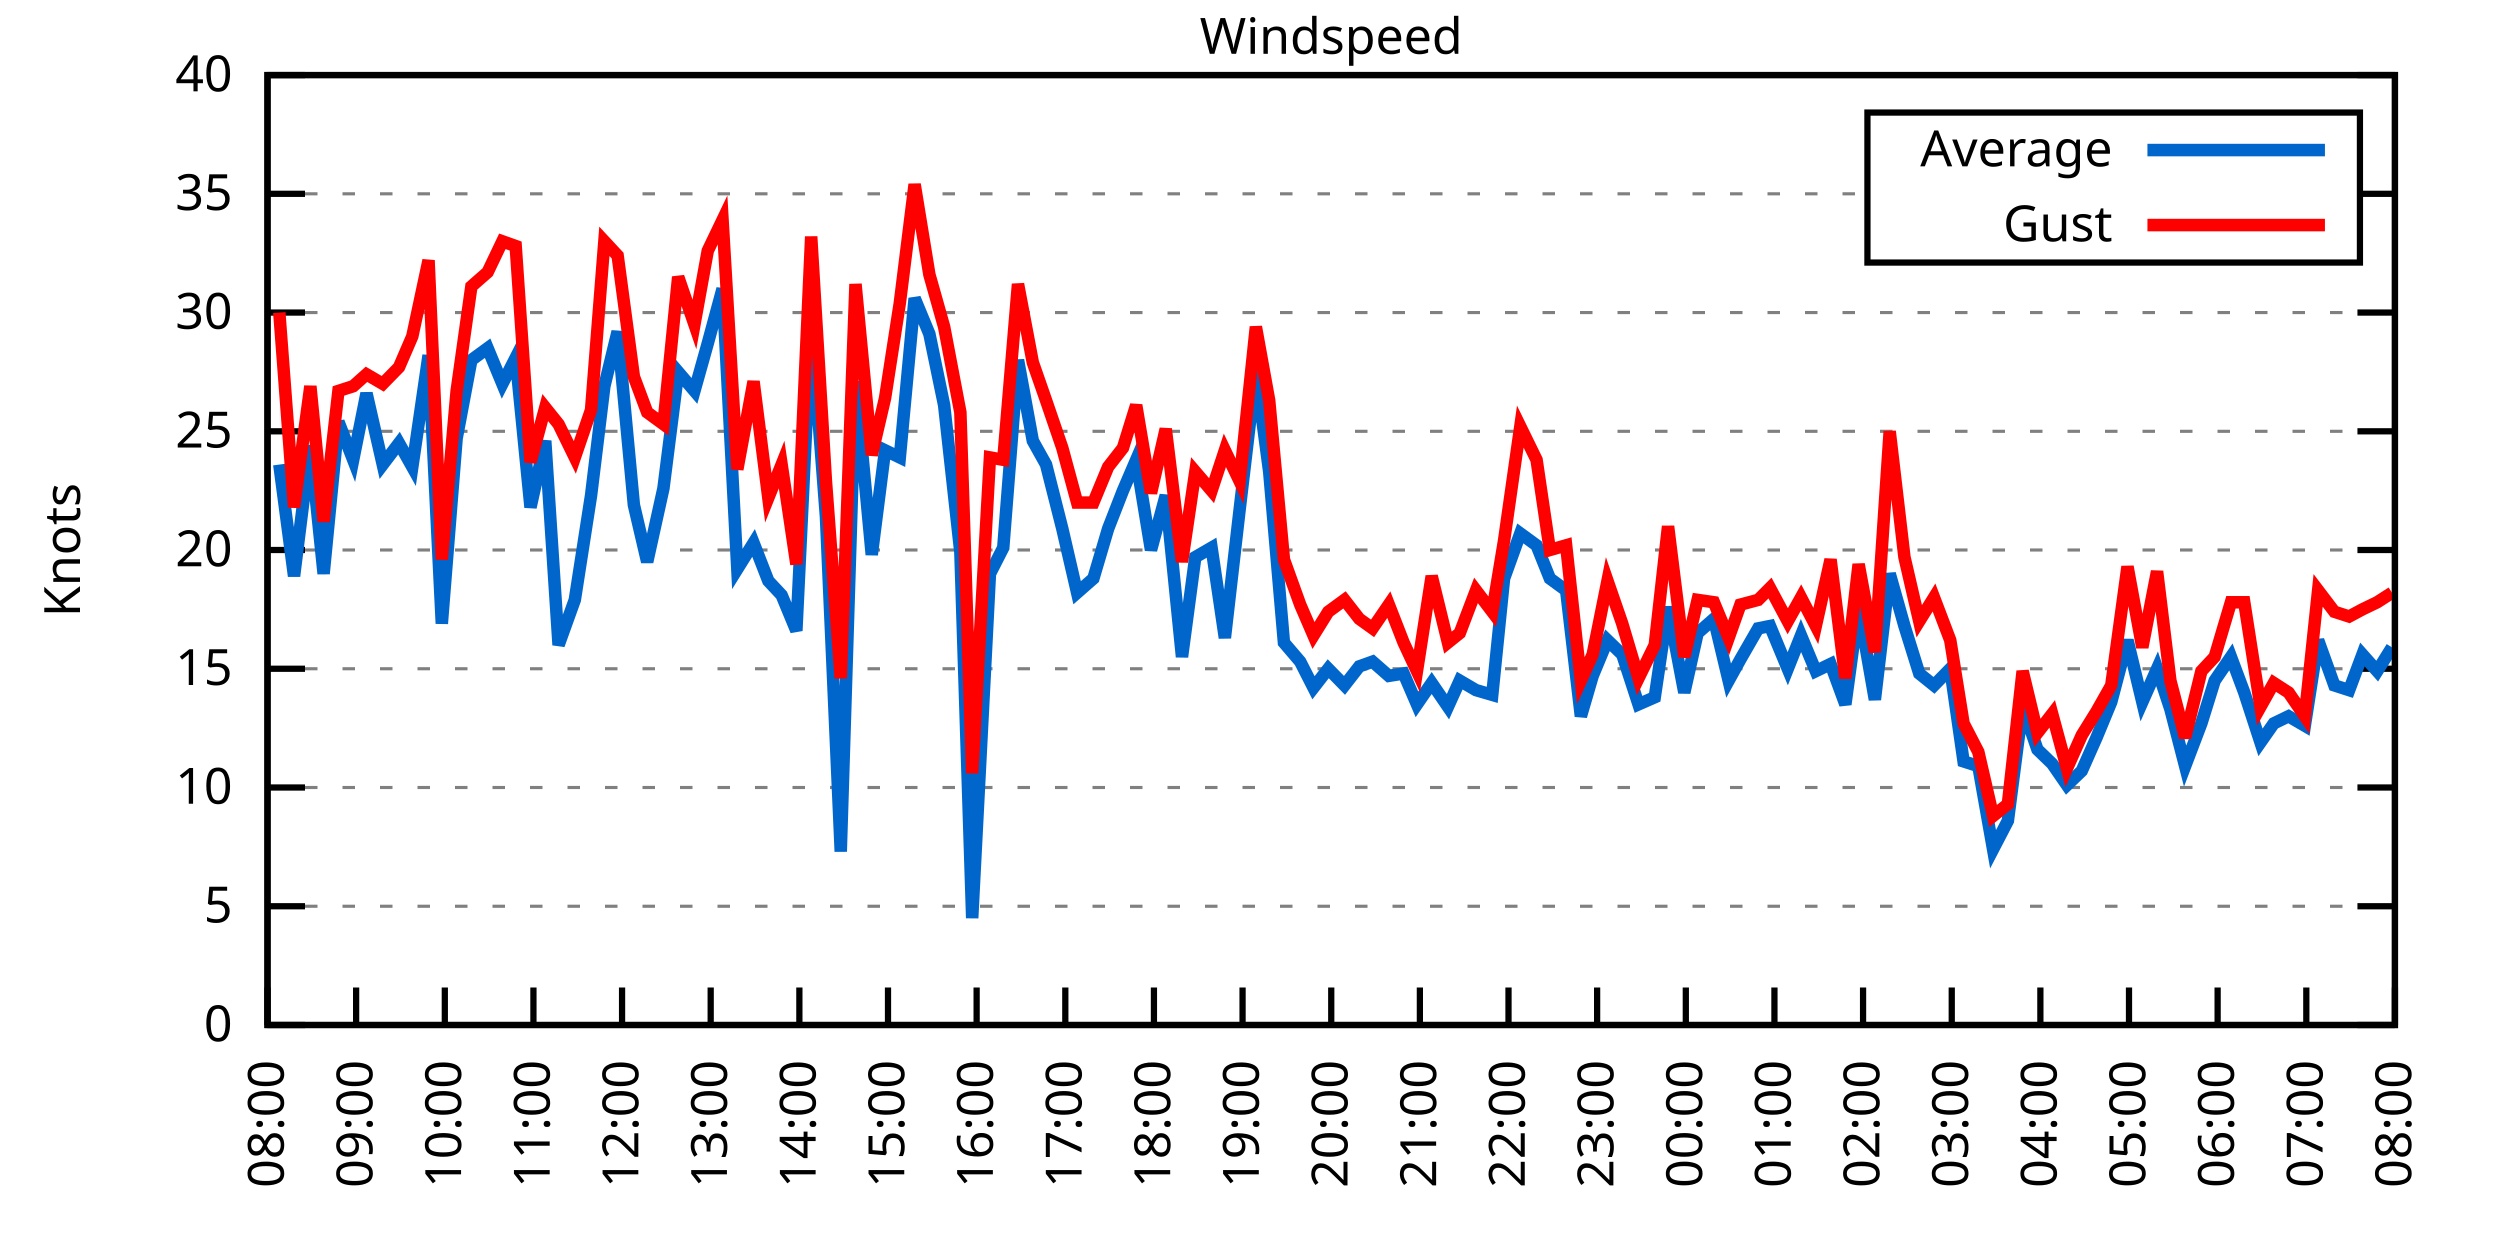
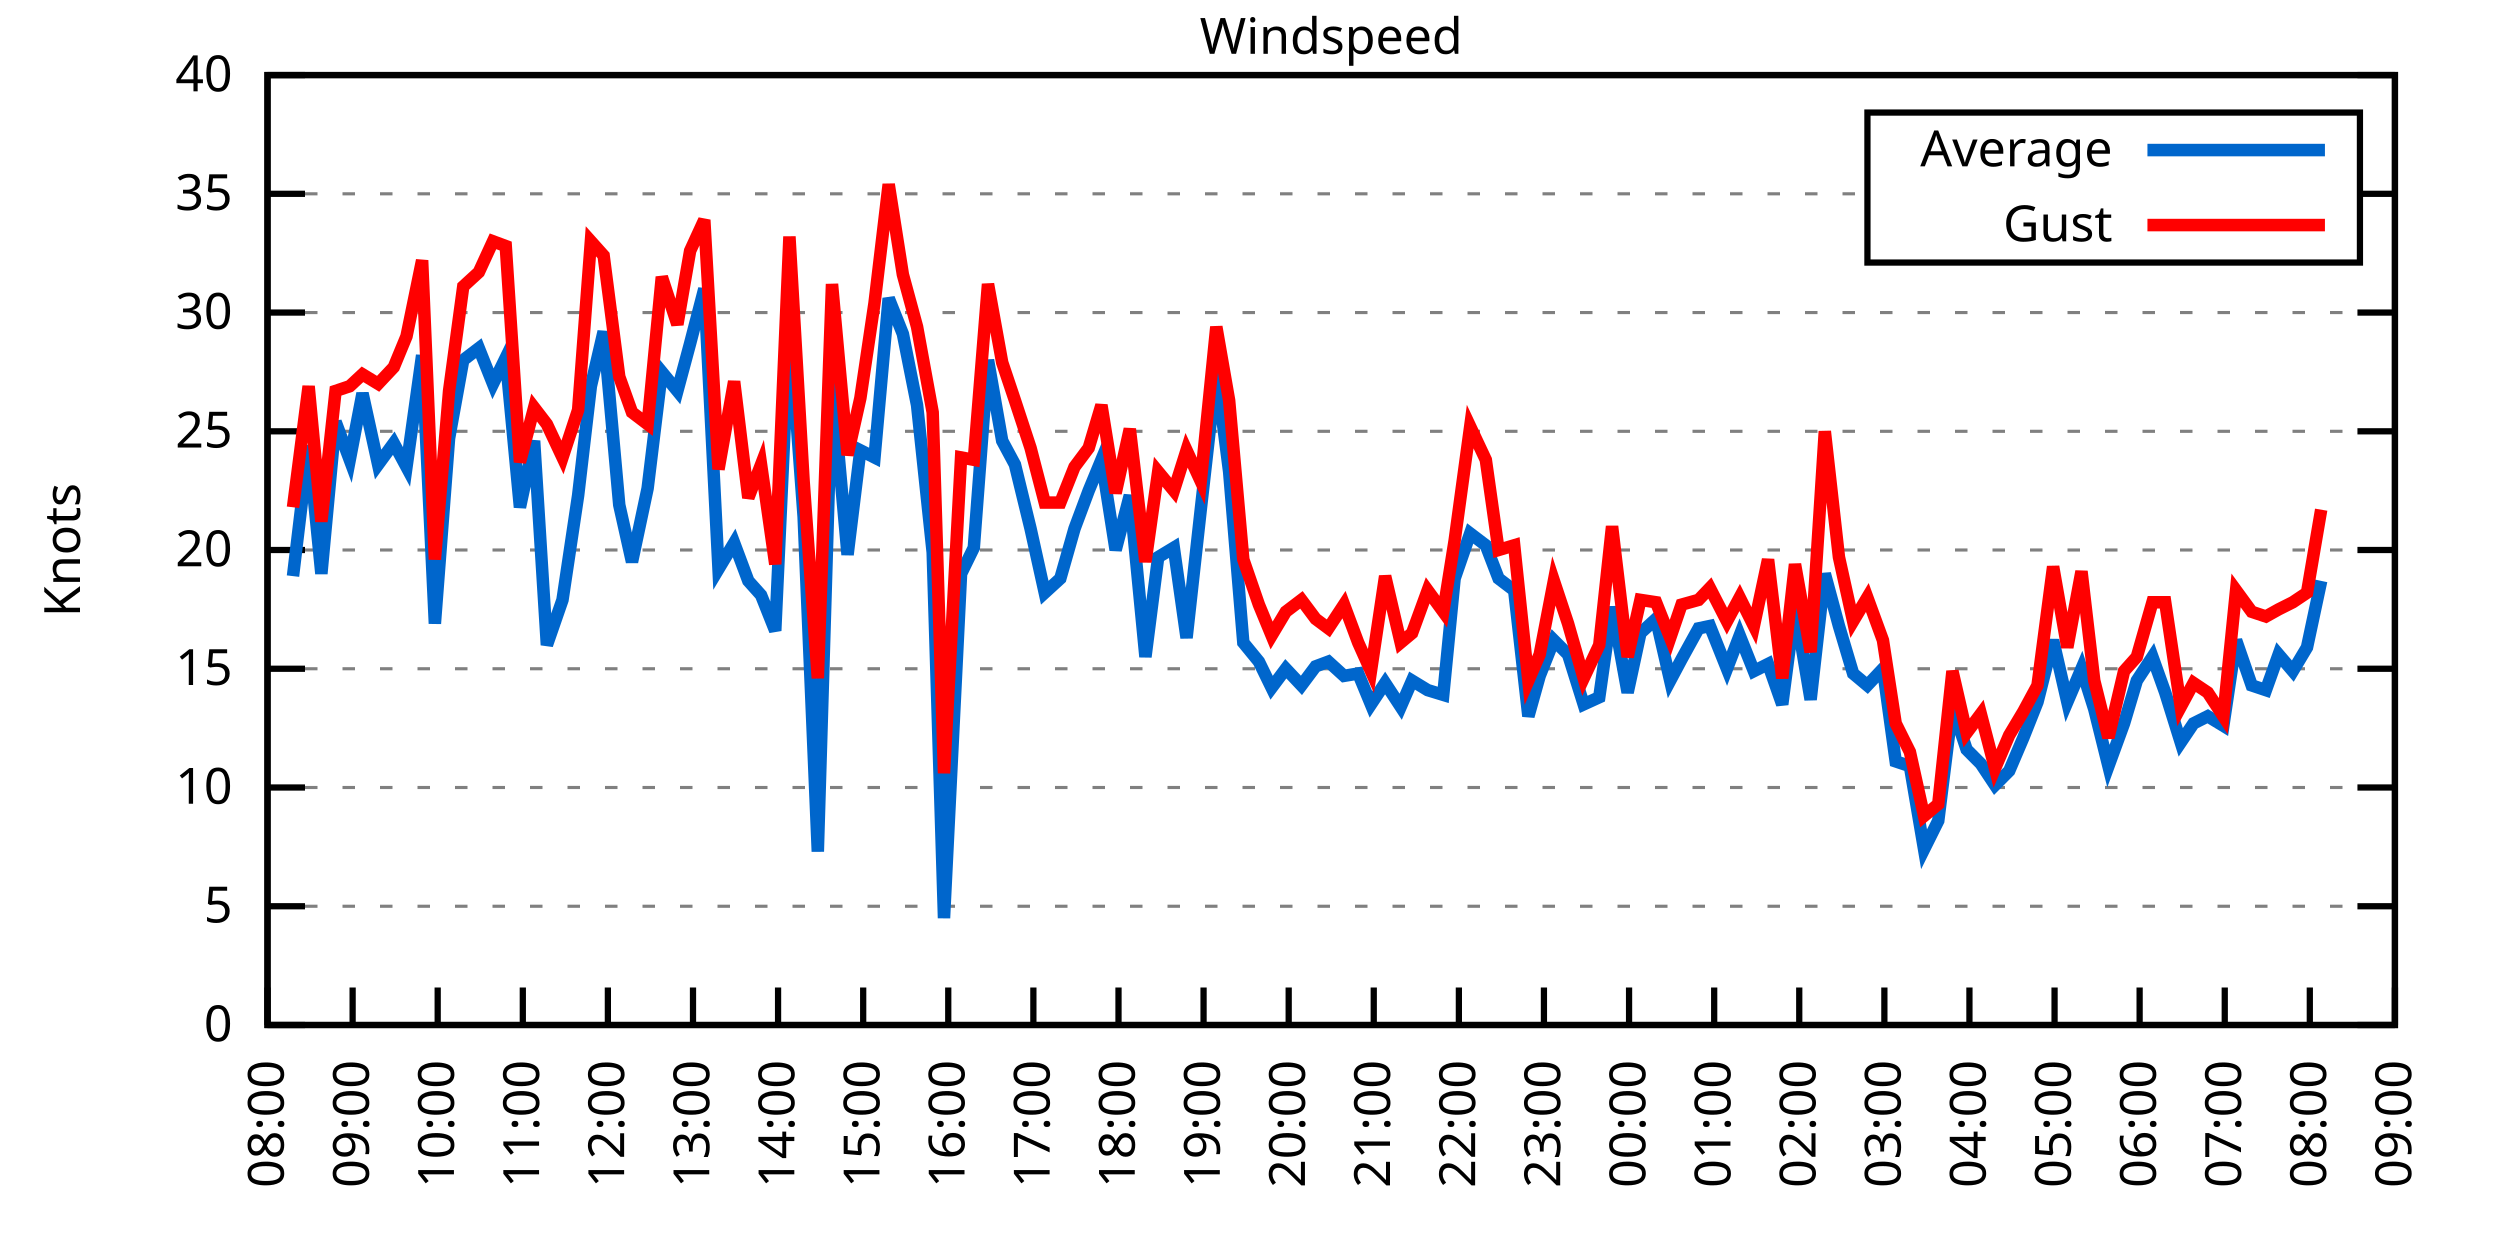
<svg xmlns="http://www.w3.org/2000/svg" xmlns:xlink="http://www.w3.org/1999/xlink" width="400" height="200" viewBox="0 0 400 200">
  <g id="gnuplot_canvas">
    <rect x="0" y="0" width="400" height="200" fill="none" />
    <defs>
      <circle id="gpDot" r="0.5" stroke-width="0.5" stroke="currentColor" />
      <path id="gpPt0" stroke-width="0.333" stroke="currentColor" d="M-1,0 h2 M0,-1 v2" />
      <path id="gpPt1" stroke-width="0.333" stroke="currentColor" d="M-1,-1 L1,1 M1,-1 L-1,1" />
      <path id="gpPt2" stroke-width="0.333" stroke="currentColor" d="M-1,0 L1,0 M0,-1 L0,1 M-1,-1 L1,1 M-1,1 L1,-1" />
      <rect id="gpPt3" stroke-width="0.333" stroke="currentColor" x="-1" y="-1" width="2" height="2" />
      <rect id="gpPt4" stroke-width="0.333" stroke="currentColor" fill="currentColor" x="-1" y="-1" width="2" height="2" />
      <circle id="gpPt5" stroke-width="0.333" stroke="currentColor" cx="0" cy="0" r="1" />
      <use xlink:href="#gpPt5" id="gpPt6" fill="currentColor" stroke="none" />
      <path id="gpPt7" stroke-width="0.333" stroke="currentColor" d="M0,-1.33 L-1.33,0.67 L1.33,0.67 z" />
      <use xlink:href="#gpPt7" id="gpPt8" fill="currentColor" stroke="none" />
      <use xlink:href="#gpPt7" id="gpPt9" stroke="currentColor" transform="rotate(180)" />
      <use xlink:href="#gpPt9" id="gpPt10" fill="currentColor" stroke="none" />
      <use xlink:href="#gpPt3" id="gpPt11" stroke="currentColor" transform="rotate(45)" />
      <use xlink:href="#gpPt11" id="gpPt12" fill="currentColor" stroke="none" />
      <path id="gpPt13" stroke-width="0.333" stroke="currentColor" d="M0,1.330 L1.265,0.411 L0.782,-1.067 L-0.782,-1.076 L-1.265,0.411 z" />
      <use xlink:href="#gpPt13" id="gpPt14" fill="currentColor" stroke="none" />
      <filter id="textbox" filterUnits="objectBoundingBox" x="0" y="0" height="1" width="1">
        <feFlood flood-color="white" flood-opacity="1" result="bgnd" />
        <feComposite in="SourceGraphic" in2="bgnd" operator="atop" />
      </filter>
      <filter id="greybox" filterUnits="objectBoundingBox" x="0" y="0" height="1" width="1">
        <feFlood flood-color="lightgrey" flood-opacity="1" result="grey" />
        <feComposite in="SourceGraphic" in2="grey" operator="atop" />
      </filter>
    </defs>
    <g fill="none" color="white" stroke="currentColor" stroke-width="1.00" stroke-linecap="butt" stroke-linejoin="miter">
</g>
    <g fill="none" color="black" stroke="currentColor" stroke-width="1.00" stroke-linecap="butt" stroke-linejoin="miter">
      <g stroke="none" shape-rendering="crispEdges">
        <polygon fill="rgb(255, 255, 255)" points="42.80,164.00 383.18,164.00 383.18,12.02 42.80,12.02 " />
      </g>
    </g>
    <g fill="none" color="black" stroke="currentColor" stroke-width="1.00" stroke-linecap="butt" stroke-linejoin="miter">
</g>
    <g fill="none" color="black" stroke="black" stroke-width="0.50" stroke-linecap="butt" stroke-linejoin="miter">
</g>
    <g fill="none" color="gray" stroke="currentColor" stroke-width="0.50" stroke-linecap="butt" stroke-linejoin="miter">
      <path stroke="gray" stroke-dasharray="2,4" class="gridline" d="M42.80,164.00 L383.19,164.00  " />
    </g>
    <g fill="none" color="gray" stroke="gray" stroke-width="1.00" stroke-linecap="butt" stroke-linejoin="miter">
</g>
    <g fill="none" color="black" stroke="currentColor" stroke-width="1.00" stroke-linecap="butt" stroke-linejoin="miter">
      <path stroke="black" d="M42.80,164.00 L48.80,164.00 M383.19,164.00 L377.19,164.00  " />
      <g transform="translate(37.20,166.60)" stroke="none" fill="black" font-family="Sans" font-size="8.00" text-anchor="end">
        <text>
          <tspan font-family="Sans"> 0</tspan>
        </text>
      </g>
    </g>
    <g fill="none" color="black" stroke="currentColor" stroke-width="1.00" stroke-linecap="butt" stroke-linejoin="miter">
</g>
    <g fill="none" color="black" stroke="black" stroke-width="0.50" stroke-linecap="butt" stroke-linejoin="miter">
</g>
    <g fill="none" color="gray" stroke="currentColor" stroke-width="0.50" stroke-linecap="butt" stroke-linejoin="miter">
      <path stroke="gray" stroke-dasharray="2,4" class="gridline" d="M42.80,145.00 L383.19,145.00  " />
    </g>
    <g fill="none" color="gray" stroke="gray" stroke-width="1.00" stroke-linecap="butt" stroke-linejoin="miter">
</g>
    <g fill="none" color="black" stroke="currentColor" stroke-width="1.00" stroke-linecap="butt" stroke-linejoin="miter">
      <path stroke="black" d="M42.80,145.00 L48.80,145.00 M383.19,145.00 L377.19,145.00  " />
      <g transform="translate(37.20,147.60)" stroke="none" fill="black" font-family="Sans" font-size="8.00" text-anchor="end">
        <text>
          <tspan font-family="Sans"> 5</tspan>
        </text>
      </g>
    </g>
    <g fill="none" color="black" stroke="currentColor" stroke-width="1.00" stroke-linecap="butt" stroke-linejoin="miter">
</g>
    <g fill="none" color="black" stroke="black" stroke-width="0.50" stroke-linecap="butt" stroke-linejoin="miter">
</g>
    <g fill="none" color="gray" stroke="currentColor" stroke-width="0.50" stroke-linecap="butt" stroke-linejoin="miter">
      <path stroke="gray" stroke-dasharray="2,4" class="gridline" d="M42.80,126.00 L383.19,126.00  " />
    </g>
    <g fill="none" color="gray" stroke="gray" stroke-width="1.00" stroke-linecap="butt" stroke-linejoin="miter">
</g>
    <g fill="none" color="black" stroke="currentColor" stroke-width="1.00" stroke-linecap="butt" stroke-linejoin="miter">
      <path stroke="black" d="M42.80,126.00 L48.80,126.00 M383.19,126.00 L377.19,126.00  " />
      <g transform="translate(37.20,128.60)" stroke="none" fill="black" font-family="Sans" font-size="8.00" text-anchor="end">
        <text>
          <tspan font-family="Sans"> 10</tspan>
        </text>
      </g>
    </g>
    <g fill="none" color="black" stroke="currentColor" stroke-width="1.00" stroke-linecap="butt" stroke-linejoin="miter">
</g>
    <g fill="none" color="black" stroke="black" stroke-width="0.50" stroke-linecap="butt" stroke-linejoin="miter">
</g>
    <g fill="none" color="gray" stroke="currentColor" stroke-width="0.50" stroke-linecap="butt" stroke-linejoin="miter">
      <path stroke="gray" stroke-dasharray="2,4" class="gridline" d="M42.80,107.00 L383.19,107.00  " />
    </g>
    <g fill="none" color="gray" stroke="gray" stroke-width="1.00" stroke-linecap="butt" stroke-linejoin="miter">
</g>
    <g fill="none" color="black" stroke="currentColor" stroke-width="1.00" stroke-linecap="butt" stroke-linejoin="miter">
      <path stroke="black" d="M42.80,107.00 L48.80,107.00 M383.19,107.00 L377.19,107.00  " />
      <g transform="translate(37.20,109.60)" stroke="none" fill="black" font-family="Sans" font-size="8.00" text-anchor="end">
        <text>
          <tspan font-family="Sans"> 15</tspan>
        </text>
      </g>
    </g>
    <g fill="none" color="black" stroke="currentColor" stroke-width="1.00" stroke-linecap="butt" stroke-linejoin="miter">
</g>
    <g fill="none" color="black" stroke="black" stroke-width="0.50" stroke-linecap="butt" stroke-linejoin="miter">
</g>
    <g fill="none" color="gray" stroke="currentColor" stroke-width="0.50" stroke-linecap="butt" stroke-linejoin="miter">
      <path stroke="gray" stroke-dasharray="2,4" class="gridline" d="M42.80,88.00 L383.19,88.00  " />
    </g>
    <g fill="none" color="gray" stroke="gray" stroke-width="1.00" stroke-linecap="butt" stroke-linejoin="miter">
</g>
    <g fill="none" color="black" stroke="currentColor" stroke-width="1.00" stroke-linecap="butt" stroke-linejoin="miter">
      <path stroke="black" d="M42.80,88.00 L48.80,88.00 M383.19,88.00 L377.19,88.00  " />
      <g transform="translate(37.20,90.60)" stroke="none" fill="black" font-family="Sans" font-size="8.00" text-anchor="end">
        <text>
          <tspan font-family="Sans"> 20</tspan>
        </text>
      </g>
    </g>
    <g fill="none" color="black" stroke="currentColor" stroke-width="1.00" stroke-linecap="butt" stroke-linejoin="miter">
</g>
    <g fill="none" color="black" stroke="black" stroke-width="0.50" stroke-linecap="butt" stroke-linejoin="miter">
</g>
    <g fill="none" color="gray" stroke="currentColor" stroke-width="0.50" stroke-linecap="butt" stroke-linejoin="miter">
      <path stroke="gray" stroke-dasharray="2,4" class="gridline" d="M42.80,69.01 L383.19,69.01  " />
    </g>
    <g fill="none" color="gray" stroke="gray" stroke-width="1.00" stroke-linecap="butt" stroke-linejoin="miter">
</g>
    <g fill="none" color="black" stroke="currentColor" stroke-width="1.00" stroke-linecap="butt" stroke-linejoin="miter">
      <path stroke="black" d="M42.80,69.01 L48.80,69.01 M383.19,69.01 L377.19,69.01  " />
      <g transform="translate(37.20,71.61)" stroke="none" fill="black" font-family="Sans" font-size="8.00" text-anchor="end">
        <text>
          <tspan font-family="Sans"> 25</tspan>
        </text>
      </g>
    </g>
    <g fill="none" color="black" stroke="currentColor" stroke-width="1.00" stroke-linecap="butt" stroke-linejoin="miter">
</g>
    <g fill="none" color="black" stroke="black" stroke-width="0.50" stroke-linecap="butt" stroke-linejoin="miter">
</g>
    <g fill="none" color="gray" stroke="currentColor" stroke-width="0.50" stroke-linecap="butt" stroke-linejoin="miter">
      <path stroke="gray" stroke-dasharray="2,4" class="gridline" d="M42.80,50.01 L383.19,50.01  " />
    </g>
    <g fill="none" color="gray" stroke="gray" stroke-width="1.00" stroke-linecap="butt" stroke-linejoin="miter">
</g>
    <g fill="none" color="black" stroke="currentColor" stroke-width="1.00" stroke-linecap="butt" stroke-linejoin="miter">
      <path stroke="black" d="M42.80,50.01 L48.80,50.01 M383.19,50.01 L377.19,50.01  " />
      <g transform="translate(37.20,52.61)" stroke="none" fill="black" font-family="Sans" font-size="8.00" text-anchor="end">
        <text>
          <tspan font-family="Sans"> 30</tspan>
        </text>
      </g>
    </g>
    <g fill="none" color="black" stroke="currentColor" stroke-width="1.00" stroke-linecap="butt" stroke-linejoin="miter">
</g>
    <g fill="none" color="black" stroke="black" stroke-width="0.50" stroke-linecap="butt" stroke-linejoin="miter">
</g>
    <g fill="none" color="gray" stroke="currentColor" stroke-width="0.50" stroke-linecap="butt" stroke-linejoin="miter">
      <path stroke="gray" stroke-dasharray="2,4" class="gridline" d="M42.80,31.01 L298.79,31.01 M377.59,31.01 L383.19,31.01  " />
    </g>
    <g fill="none" color="gray" stroke="gray" stroke-width="1.00" stroke-linecap="butt" stroke-linejoin="miter">
</g>
    <g fill="none" color="black" stroke="currentColor" stroke-width="1.00" stroke-linecap="butt" stroke-linejoin="miter">
      <path stroke="black" d="M42.80,31.01 L48.80,31.01 M383.19,31.01 L377.19,31.01  " />
      <g transform="translate(37.20,33.61)" stroke="none" fill="black" font-family="Sans" font-size="8.00" text-anchor="end">
        <text>
          <tspan font-family="Sans"> 35</tspan>
        </text>
      </g>
    </g>
    <g fill="none" color="black" stroke="currentColor" stroke-width="1.00" stroke-linecap="butt" stroke-linejoin="miter">
</g>
    <g fill="none" color="black" stroke="black" stroke-width="0.50" stroke-linecap="butt" stroke-linejoin="miter">
</g>
    <g fill="none" color="gray" stroke="currentColor" stroke-width="0.50" stroke-linecap="butt" stroke-linejoin="miter">
      <path stroke="gray" stroke-dasharray="2,4" class="gridline" d="M42.80,12.01 L383.19,12.01  " />
    </g>
    <g fill="none" color="gray" stroke="gray" stroke-width="1.00" stroke-linecap="butt" stroke-linejoin="miter">
</g>
    <g fill="none" color="black" stroke="currentColor" stroke-width="1.00" stroke-linecap="butt" stroke-linejoin="miter">
      <path stroke="black" d="M42.80,12.01 L48.80,12.01 M383.19,12.01 L377.19,12.01  " />
      <g transform="translate(37.20,14.61)" stroke="none" fill="black" font-family="Sans" font-size="8.00" text-anchor="end">
        <text>
          <tspan font-family="Sans"> 40</tspan>
        </text>
      </g>
    </g>
    <g fill="none" color="black" stroke="currentColor" stroke-width="1.00" stroke-linecap="butt" stroke-linejoin="miter">
      <path stroke="black" d="M42.80,164.00 L42.80,158.00  " />
      <g transform="translate(45.40,169.60) rotate(270.00)" stroke="none" fill="black" font-family="Sans" font-size="8.00" text-anchor="end">
        <text>
          <tspan font-family="Sans">08:00</tspan>
        </text>
      </g>
    </g>
    <g fill="none" color="black" stroke="currentColor" stroke-width="1.00" stroke-linecap="butt" stroke-linejoin="miter">
-       <path stroke="black" d="M56.98,164.00 L56.98,158.00  " />
-       <g transform="translate(59.58,169.60) rotate(270.00)" stroke="none" fill="black" font-family="Sans" font-size="8.00" text-anchor="end">
+       <path stroke="black" d="M56.42,164.00 L56.42,158.00  " />
+       <g transform="translate(59.02,169.60) rotate(270.00)" stroke="none" fill="black" font-family="Sans" font-size="8.00" text-anchor="end">
        <text>
          <tspan font-family="Sans">09:00</tspan>
        </text>
      </g>
    </g>
    <g fill="none" color="black" stroke="currentColor" stroke-width="1.00" stroke-linecap="butt" stroke-linejoin="miter">
-       <path stroke="black" d="M71.17,164.00 L71.17,158.00  " />
-       <g transform="translate(73.77,169.60) rotate(270.00)" stroke="none" fill="black" font-family="Sans" font-size="8.00" text-anchor="end">
+       <path stroke="black" d="M70.03,164.00 L70.03,158.00  " />
+       <g transform="translate(72.63,169.60) rotate(270.00)" stroke="none" fill="black" font-family="Sans" font-size="8.00" text-anchor="end">
        <text>
          <tspan font-family="Sans">10:00</tspan>
        </text>
      </g>
    </g>
    <g fill="none" color="black" stroke="currentColor" stroke-width="1.00" stroke-linecap="butt" stroke-linejoin="miter">
-       <path stroke="black" d="M85.35,164.00 L85.35,158.00  " />
-       <g transform="translate(87.95,169.60) rotate(270.00)" stroke="none" fill="black" font-family="Sans" font-size="8.00" text-anchor="end">
+       <path stroke="black" d="M83.65,164.00 L83.65,158.00  " />
+       <g transform="translate(86.25,169.60) rotate(270.00)" stroke="none" fill="black" font-family="Sans" font-size="8.00" text-anchor="end">
        <text>
          <tspan font-family="Sans">11:00</tspan>
        </text>
      </g>
    </g>
    <g fill="none" color="black" stroke="currentColor" stroke-width="1.00" stroke-linecap="butt" stroke-linejoin="miter">
-       <path stroke="black" d="M99.53,164.00 L99.53,158.00  " />
-       <g transform="translate(102.13,169.60) rotate(270.00)" stroke="none" fill="black" font-family="Sans" font-size="8.00" text-anchor="end">
+       <path stroke="black" d="M97.26,164.00 L97.26,158.00  " />
+       <g transform="translate(99.86,169.60) rotate(270.00)" stroke="none" fill="black" font-family="Sans" font-size="8.00" text-anchor="end">
        <text>
          <tspan font-family="Sans">12:00</tspan>
        </text>
      </g>
    </g>
    <g fill="none" color="black" stroke="currentColor" stroke-width="1.00" stroke-linecap="butt" stroke-linejoin="miter">
-       <path stroke="black" d="M113.71,164.00 L113.71,158.00  " />
-       <g transform="translate(116.31,169.60) rotate(270.00)" stroke="none" fill="black" font-family="Sans" font-size="8.00" text-anchor="end">
+       <path stroke="black" d="M110.88,164.00 L110.88,158.00  " />
+       <g transform="translate(113.48,169.60) rotate(270.00)" stroke="none" fill="black" font-family="Sans" font-size="8.00" text-anchor="end">
        <text>
          <tspan font-family="Sans">13:00</tspan>
        </text>
      </g>
    </g>
    <g fill="none" color="black" stroke="currentColor" stroke-width="1.00" stroke-linecap="butt" stroke-linejoin="miter">
-       <path stroke="black" d="M127.90,164.00 L127.90,158.00  " />
-       <g transform="translate(130.50,169.60) rotate(270.00)" stroke="none" fill="black" font-family="Sans" font-size="8.00" text-anchor="end">
+       <path stroke="black" d="M124.49,164.00 L124.49,158.00  " />
+       <g transform="translate(127.09,169.60) rotate(270.00)" stroke="none" fill="black" font-family="Sans" font-size="8.00" text-anchor="end">
        <text>
          <tspan font-family="Sans">14:00</tspan>
        </text>
      </g>
    </g>
    <g fill="none" color="black" stroke="currentColor" stroke-width="1.00" stroke-linecap="butt" stroke-linejoin="miter">
-       <path stroke="black" d="M142.08,164.00 L142.08,158.00  " />
-       <g transform="translate(144.68,169.60) rotate(270.00)" stroke="none" fill="black" font-family="Sans" font-size="8.00" text-anchor="end">
+       <path stroke="black" d="M138.11,164.00 L138.11,158.00  " />
+       <g transform="translate(140.71,169.60) rotate(270.00)" stroke="none" fill="black" font-family="Sans" font-size="8.00" text-anchor="end">
        <text>
          <tspan font-family="Sans">15:00</tspan>
        </text>
      </g>
    </g>
    <g fill="none" color="black" stroke="currentColor" stroke-width="1.00" stroke-linecap="butt" stroke-linejoin="miter">
-       <path stroke="black" d="M156.26,164.00 L156.26,158.00  " />
-       <g transform="translate(158.86,169.60) rotate(270.00)" stroke="none" fill="black" font-family="Sans" font-size="8.00" text-anchor="end">
+       <path stroke="black" d="M151.72,164.00 L151.72,158.00  " />
+       <g transform="translate(154.32,169.60) rotate(270.00)" stroke="none" fill="black" font-family="Sans" font-size="8.00" text-anchor="end">
        <text>
          <tspan font-family="Sans">16:00</tspan>
        </text>
      </g>
    </g>
    <g fill="none" color="black" stroke="currentColor" stroke-width="1.00" stroke-linecap="butt" stroke-linejoin="miter">
-       <path stroke="black" d="M170.45,164.00 L170.45,158.00  " />
-       <g transform="translate(173.05,169.60) rotate(270.00)" stroke="none" fill="black" font-family="Sans" font-size="8.00" text-anchor="end">
+       <path stroke="black" d="M165.34,164.00 L165.34,158.00  " />
+       <g transform="translate(167.94,169.60) rotate(270.00)" stroke="none" fill="black" font-family="Sans" font-size="8.00" text-anchor="end">
        <text>
          <tspan font-family="Sans">17:00</tspan>
        </text>
      </g>
    </g>
    <g fill="none" color="black" stroke="currentColor" stroke-width="1.00" stroke-linecap="butt" stroke-linejoin="miter">
-       <path stroke="black" d="M184.63,164.00 L184.63,158.00  " />
-       <g transform="translate(187.23,169.60) rotate(270.00)" stroke="none" fill="black" font-family="Sans" font-size="8.00" text-anchor="end">
+       <path stroke="black" d="M178.96,164.00 L178.96,158.00  " />
+       <g transform="translate(181.56,169.60) rotate(270.00)" stroke="none" fill="black" font-family="Sans" font-size="8.00" text-anchor="end">
        <text>
          <tspan font-family="Sans">18:00</tspan>
        </text>
      </g>
    </g>
    <g fill="none" color="black" stroke="currentColor" stroke-width="1.00" stroke-linecap="butt" stroke-linejoin="miter">
-       <path stroke="black" d="M198.81,164.00 L198.81,158.00  " />
-       <g transform="translate(201.41,169.60) rotate(270.00)" stroke="none" fill="black" font-family="Sans" font-size="8.00" text-anchor="end">
+       <path stroke="black" d="M192.57,164.00 L192.57,158.00  " />
+       <g transform="translate(195.17,169.60) rotate(270.00)" stroke="none" fill="black" font-family="Sans" font-size="8.00" text-anchor="end">
        <text>
          <tspan font-family="Sans">19:00</tspan>
        </text>
      </g>
    </g>
    <g fill="none" color="black" stroke="currentColor" stroke-width="1.00" stroke-linecap="butt" stroke-linejoin="miter">
-       <path stroke="black" d="M213.00,164.00 L213.00,158.00  " />
-       <g transform="translate(215.60,169.60) rotate(270.00)" stroke="none" fill="black" font-family="Sans" font-size="8.00" text-anchor="end">
+       <path stroke="black" d="M206.19,164.00 L206.19,158.00  " />
+       <g transform="translate(208.79,169.60) rotate(270.00)" stroke="none" fill="black" font-family="Sans" font-size="8.00" text-anchor="end">
        <text>
          <tspan font-family="Sans">20:00</tspan>
        </text>
      </g>
    </g>
    <g fill="none" color="black" stroke="currentColor" stroke-width="1.00" stroke-linecap="butt" stroke-linejoin="miter">
-       <path stroke="black" d="M227.18,164.00 L227.18,158.00  " />
-       <g transform="translate(229.78,169.60) rotate(270.00)" stroke="none" fill="black" font-family="Sans" font-size="8.00" text-anchor="end">
+       <path stroke="black" d="M219.80,164.00 L219.80,158.00  " />
+       <g transform="translate(222.40,169.60) rotate(270.00)" stroke="none" fill="black" font-family="Sans" font-size="8.00" text-anchor="end">
        <text>
          <tspan font-family="Sans">21:00</tspan>
        </text>
      </g>
    </g>
    <g fill="none" color="black" stroke="currentColor" stroke-width="1.00" stroke-linecap="butt" stroke-linejoin="miter">
-       <path stroke="black" d="M241.36,164.00 L241.36,158.00  " />
-       <g transform="translate(243.96,169.60) rotate(270.00)" stroke="none" fill="black" font-family="Sans" font-size="8.00" text-anchor="end">
+       <path stroke="black" d="M233.42,164.00 L233.42,158.00  " />
+       <g transform="translate(236.02,169.60) rotate(270.00)" stroke="none" fill="black" font-family="Sans" font-size="8.00" text-anchor="end">
        <text>
          <tspan font-family="Sans">22:00</tspan>
        </text>
      </g>
    </g>
    <g fill="none" color="black" stroke="currentColor" stroke-width="1.00" stroke-linecap="butt" stroke-linejoin="miter">
-       <path stroke="black" d="M255.54,164.00 L255.54,158.00  " />
-       <g transform="translate(258.14,169.60) rotate(270.00)" stroke="none" fill="black" font-family="Sans" font-size="8.00" text-anchor="end">
+       <path stroke="black" d="M247.03,164.00 L247.03,158.00  " />
+       <g transform="translate(249.63,169.60) rotate(270.00)" stroke="none" fill="black" font-family="Sans" font-size="8.00" text-anchor="end">
        <text>
          <tspan font-family="Sans">23:00</tspan>
        </text>
      </g>
    </g>
    <g fill="none" color="black" stroke="currentColor" stroke-width="1.00" stroke-linecap="butt" stroke-linejoin="miter">
-       <path stroke="black" d="M269.73,164.00 L269.73,158.00  " />
-       <g transform="translate(272.33,169.60) rotate(270.00)" stroke="none" fill="black" font-family="Sans" font-size="8.00" text-anchor="end">
+       <path stroke="black" d="M260.65,164.00 L260.65,158.00  " />
+       <g transform="translate(263.25,169.60) rotate(270.00)" stroke="none" fill="black" font-family="Sans" font-size="8.00" text-anchor="end">
        <text>
          <tspan font-family="Sans">00:00</tspan>
        </text>
      </g>
    </g>
    <g fill="none" color="black" stroke="currentColor" stroke-width="1.00" stroke-linecap="butt" stroke-linejoin="miter">
-       <path stroke="black" d="M283.91,164.00 L283.91,158.00  " />
-       <g transform="translate(286.51,169.60) rotate(270.00)" stroke="none" fill="black" font-family="Sans" font-size="8.00" text-anchor="end">
+       <path stroke="black" d="M274.27,164.00 L274.27,158.00  " />
+       <g transform="translate(276.87,169.60) rotate(270.00)" stroke="none" fill="black" font-family="Sans" font-size="8.00" text-anchor="end">
        <text>
          <tspan font-family="Sans">01:00</tspan>
        </text>
      </g>
    </g>
    <g fill="none" color="black" stroke="currentColor" stroke-width="1.00" stroke-linecap="butt" stroke-linejoin="miter">
-       <path stroke="black" d="M298.09,164.00 L298.09,158.00  " />
-       <g transform="translate(300.69,169.60) rotate(270.00)" stroke="none" fill="black" font-family="Sans" font-size="8.00" text-anchor="end">
+       <path stroke="black" d="M287.88,164.00 L287.88,158.00  " />
+       <g transform="translate(290.48,169.60) rotate(270.00)" stroke="none" fill="black" font-family="Sans" font-size="8.00" text-anchor="end">
        <text>
          <tspan font-family="Sans">02:00</tspan>
        </text>
      </g>
    </g>
    <g fill="none" color="black" stroke="currentColor" stroke-width="1.00" stroke-linecap="butt" stroke-linejoin="miter">
-       <path stroke="black" d="M312.28,164.00 L312.28,158.00  " />
-       <g transform="translate(314.88,169.60) rotate(270.00)" stroke="none" fill="black" font-family="Sans" font-size="8.00" text-anchor="end">
+       <path stroke="black" d="M301.50,164.00 L301.50,158.00  " />
+       <g transform="translate(304.10,169.60) rotate(270.00)" stroke="none" fill="black" font-family="Sans" font-size="8.00" text-anchor="end">
        <text>
          <tspan font-family="Sans">03:00</tspan>
        </text>
      </g>
    </g>
    <g fill="none" color="black" stroke="currentColor" stroke-width="1.00" stroke-linecap="butt" stroke-linejoin="miter">
-       <path stroke="black" d="M326.46,164.00 L326.46,158.00  " />
-       <g transform="translate(329.06,169.60) rotate(270.00)" stroke="none" fill="black" font-family="Sans" font-size="8.00" text-anchor="end">
+       <path stroke="black" d="M315.11,164.00 L315.11,158.00  " />
+       <g transform="translate(317.71,169.60) rotate(270.00)" stroke="none" fill="black" font-family="Sans" font-size="8.00" text-anchor="end">
        <text>
          <tspan font-family="Sans">04:00</tspan>
        </text>
      </g>
    </g>
    <g fill="none" color="black" stroke="currentColor" stroke-width="1.00" stroke-linecap="butt" stroke-linejoin="miter">
-       <path stroke="black" d="M340.64,164.00 L340.64,158.00  " />
-       <g transform="translate(343.24,169.60) rotate(270.00)" stroke="none" fill="black" font-family="Sans" font-size="8.00" text-anchor="end">
+       <path stroke="black" d="M328.73,164.00 L328.73,158.00  " />
+       <g transform="translate(331.33,169.60) rotate(270.00)" stroke="none" fill="black" font-family="Sans" font-size="8.00" text-anchor="end">
        <text>
          <tspan font-family="Sans">05:00</tspan>
        </text>
      </g>
    </g>
    <g fill="none" color="black" stroke="currentColor" stroke-width="1.00" stroke-linecap="butt" stroke-linejoin="miter">
-       <path stroke="black" d="M354.82,164.00 L354.82,158.00  " />
-       <g transform="translate(357.42,169.60) rotate(270.00)" stroke="none" fill="black" font-family="Sans" font-size="8.00" text-anchor="end">
+       <path stroke="black" d="M342.34,164.00 L342.34,158.00  " />
+       <g transform="translate(344.94,169.60) rotate(270.00)" stroke="none" fill="black" font-family="Sans" font-size="8.00" text-anchor="end">
        <text>
          <tspan font-family="Sans">06:00</tspan>
        </text>
      </g>
    </g>
    <g fill="none" color="black" stroke="currentColor" stroke-width="1.00" stroke-linecap="butt" stroke-linejoin="miter">
-       <path stroke="black" d="M369.01,164.00 L369.01,158.00  " />
-       <g transform="translate(371.61,169.60) rotate(270.00)" stroke="none" fill="black" font-family="Sans" font-size="8.00" text-anchor="end">
+       <path stroke="black" d="M355.96,164.00 L355.96,158.00  " />
+       <g transform="translate(358.56,169.60) rotate(270.00)" stroke="none" fill="black" font-family="Sans" font-size="8.00" text-anchor="end">
        <text>
          <tspan font-family="Sans">07:00</tspan>
+         </text>
+       </g>
+     </g>
+     <g fill="none" color="black" stroke="currentColor" stroke-width="1.00" stroke-linecap="butt" stroke-linejoin="miter">
+       <path stroke="black" d="M369.57,164.00 L369.57,158.00  " />
+       <g transform="translate(372.17,169.60) rotate(270.00)" stroke="none" fill="black" font-family="Sans" font-size="8.00" text-anchor="end">
+         <text>
+           <tspan font-family="Sans">08:00</tspan>
        </text>
      </g>
    </g>
    <g fill="none" color="black" stroke="currentColor" stroke-width="1.00" stroke-linecap="butt" stroke-linejoin="miter">
      <path stroke="black" d="M383.19,164.00 L383.19,158.00  " />
      <g transform="translate(385.79,169.60) rotate(270.00)" stroke="none" fill="black" font-family="Sans" font-size="8.00" text-anchor="end">
        <text>
-           <tspan font-family="Sans">08:00</tspan>
+           <tspan font-family="Sans">09:00</tspan>
        </text>
      </g>
    </g>
    <g fill="none" color="black" stroke="currentColor" stroke-width="1.00" stroke-linecap="butt" stroke-linejoin="miter">
</g>
    <g fill="none" color="black" stroke="currentColor" stroke-width="1.00" stroke-linecap="butt" stroke-linejoin="miter">
      <path stroke="black" d="M42.80,12.01 L42.80,164.00 L383.19,164.00 L383.19,12.01 L42.80,12.01 Z  " />
    </g>
    <g fill="none" color="black" stroke="currentColor" stroke-width="1.00" stroke-linecap="butt" stroke-linejoin="miter">
</g>
    <g fill="none" color="black" stroke="currentColor" stroke-width="1.00" stroke-linecap="butt" stroke-linejoin="miter">
      <path stroke="black" d="M298.79,42.01 L298.79,18.01 L377.59,18.01 L377.59,42.01 L298.79,42.01 Z  " />
    </g>
    <g id="Windspeed_plot_1">
      <g fill="none" color="white" stroke="black" stroke-width="2.00" stroke-linecap="butt" stroke-linejoin="miter">
</g>
      <g fill="none" color="black" stroke="currentColor" stroke-width="2.00" stroke-linecap="butt" stroke-linejoin="miter">
        <g transform="translate(337.99,26.61)" stroke="none" fill="black" font-family="Sans" font-size="8.00" text-anchor="end">
          <text>
            <tspan font-family="Sans">Average</tspan>
          </text>
        </g>
      </g>
      <g fill="none" color="black" stroke="currentColor" stroke-width="2.00" stroke-linecap="butt" stroke-linejoin="miter">
-         <path stroke="rgb(  0, 102, 204)" d="M343.59,24.01 L371.99,24.01 M44.69,74.33 L47.05,92.18 L49.66,71.29 L51.78,91.80 L54.15,67.49 L56.51,73.57   L58.64,62.93 L61.24,74.33 L63.84,70.91 L65.97,74.71 L68.57,56.85 L70.69,99.78 L73.06,70.15 L75.42,57.61   L78.02,55.71 L80.38,61.41 L82.51,57.23 L84.88,81.17 L87.24,70.53 L89.37,103.20 L91.97,95.98 L94.57,79.27   L96.70,61.79 L98.82,53.05 L101.42,80.79 L103.55,89.90 L106.15,78.13 L108.51,59.51 L111.11,62.55 L113.24,54.95   L115.61,46.21 L117.97,91.04 L120.57,86.87 L122.93,92.94 L125.06,95.22 L127.42,100.92 L129.79,51.91 L132.15,82.69   L134.52,136.26 L136.88,61.03 L139.48,88.76 L141.61,72.05 L143.97,73.19 L146.34,47.73 L148.70,53.43 L151.06,64.83   L153.66,88.38 L155.55,146.90 L158.39,91.80 L160.52,87.63 L162.88,57.61 L165.25,70.53 L167.37,74.33 L169.97,84.59   L172.34,94.84 L174.94,92.56 L177.30,84.59 L179.67,78.51 L181.79,73.57 L184.16,88.00 L186.52,79.27 L189.12,105.10   L191.25,89.14 L193.85,87.63 L195.98,102.06 L198.34,81.55 L200.94,59.51 L203.07,75.47 L205.43,102.82 L208.03,105.86   L210.16,110.04 L212.52,107.00 L215.12,109.66 L217.49,106.62 L219.61,105.86 L222.21,108.14 L224.58,107.76 L226.71,112.70   L229.07,109.28 L231.67,113.08 L233.56,108.90 L236.16,110.42 L238.76,111.18 L240.65,92.56 L243.25,85.35 L245.85,87.25   L247.98,92.56 L250.58,94.46 L252.94,114.60 L254.83,108.14 L257.20,102.44 L259.56,104.72 L262.16,112.70 L264.76,111.56   L266.89,97.12 L269.49,110.80 L271.62,101.30 L274.22,99.02 L276.58,108.90 L278.47,105.48 L281.31,100.54 L283.20,100.16   L286.04,107.00 L288.16,101.68 L290.53,107.38 L292.89,106.24 L295.26,112.70 L297.38,97.12 L299.98,111.94 L302.35,91.80   L304.71,100.16 L307.08,107.76 L309.44,109.66 L312.04,107.00 L314.17,121.82 L316.53,122.58 L318.89,135.88 L321.26,131.32   L323.62,113.08 L325.99,119.92 L328.35,122.20 L330.71,125.62 L333.08,123.34 L335.44,118.02 L337.80,112.32 L340.40,102.44   L342.77,112.32 L345.13,107.00 L347.26,113.46 L349.62,122.58 L352.22,115.74 L354.35,108.90 L356.95,105.10 L359.08,110.80   L361.68,118.78 L363.81,115.74 L366.17,114.60 L368.77,116.12 L370.90,102.44 L373.50,109.66 L375.86,110.42 L377.99,104.72   L380.35,107.38 L382.72,103.58  " />
+         <path stroke="rgb(  0, 102, 204)" d="M343.59,24.01 L371.99,24.01 M46.88,92.18 L49.38,71.29 L51.42,91.80 L53.69,67.49 L55.96,73.57 L58.00,62.93   L60.50,74.33 L63.00,70.91 L65.04,74.71 L67.54,56.85 L69.58,99.78 L71.85,70.15 L74.12,57.61 L76.61,55.71   L78.88,61.41 L80.92,57.23 L83.19,81.17 L85.46,70.53 L87.50,103.20 L90.00,95.98 L92.50,79.27 L94.54,61.79   L96.58,53.05 L99.08,80.79 L101.12,89.90 L103.62,78.13 L105.89,59.51 L108.38,62.55 L110.42,54.95 L112.69,46.21   L114.96,91.04 L117.46,86.87 L119.73,92.94 L121.77,95.22 L124.04,100.92 L126.31,51.91 L128.58,82.69 L130.85,136.26   L133.12,61.03 L135.61,88.76 L137.66,72.05 L139.92,73.19 L142.19,47.73 L144.46,53.43 L146.73,64.83 L149.23,88.38   L151.04,146.90 L153.77,91.80 L155.81,87.63 L158.08,57.61 L160.35,70.53 L162.39,74.33 L164.89,84.59 L167.16,94.84   L169.65,92.56 L171.92,84.59 L174.19,78.51 L176.23,73.57 L178.50,88.00 L180.77,79.27 L183.27,105.10 L185.31,89.14   L187.81,87.63 L189.85,102.06 L192.12,81.55 L194.61,59.51 L196.66,75.47 L198.93,102.82 L201.42,105.86 L203.46,110.04   L205.73,107.00 L208.23,109.66 L210.50,106.62 L212.54,105.86 L215.04,108.14 L217.31,107.76 L219.35,112.70 L221.62,109.28   L224.11,113.08 L225.93,108.90 L228.43,110.42 L230.92,111.18 L232.74,92.56 L235.23,85.35 L237.73,87.25 L239.77,92.56   L242.27,94.46 L244.54,114.60 L246.35,108.14 L248.62,102.44 L250.89,104.72 L253.39,112.70 L255.88,111.56 L257.93,97.12   L260.42,110.80 L262.47,101.30 L264.96,99.02 L267.23,108.90 L269.05,105.48 L271.77,100.54 L273.58,100.16 L276.31,107.00   L278.35,101.68 L280.62,107.38 L282.89,106.24 L285.16,112.70 L287.20,97.12 L289.70,111.94 L291.97,91.80 L294.23,100.16   L296.50,107.76 L298.77,109.66 L301.27,107.00 L303.31,121.82 L305.58,122.58 L307.85,135.88 L310.12,131.32 L312.39,113.08   L314.66,119.92 L316.93,122.20 L319.20,125.62 L321.47,123.34 L323.74,118.02 L326.00,112.32 L328.50,102.44 L330.77,112.32   L333.04,107.00 L335.08,113.46 L337.35,122.58 L339.85,115.74 L341.89,108.90 L344.39,105.10 L346.43,110.80 L348.92,118.78   L350.97,115.74 L353.24,114.60 L355.73,116.12 L357.77,102.44 L360.27,109.66 L362.54,110.42 L364.58,104.72 L366.85,107.38   L369.12,103.58 L371.39,92.94  " />
      </g>
    </g>
    <g id="Windspeed_plot_2">
      <g fill="none" color="black" stroke="currentColor" stroke-width="2.00" stroke-linecap="butt" stroke-linejoin="miter">
        <g transform="translate(337.99,38.61)" stroke="none" fill="black" font-family="Sans" font-size="8.00" text-anchor="end">
          <text>
            <tspan font-family="Sans">Gust</tspan>
          </text>
        </g>
      </g>
      <g fill="none" color="black" stroke="currentColor" stroke-width="2.00" stroke-linecap="butt" stroke-linejoin="miter">
-         <path stroke="rgb(255,   0,   0)" d="M343.59,36.01 L371.99,36.01 M44.69,50.01 L47.05,81.17 L49.66,61.79 L51.78,83.45 L54.15,62.55 L56.51,61.79   L58.64,59.89 L61.24,61.41 L63.84,58.75 L65.97,53.81 L68.57,41.65 L70.69,89.52 L73.06,62.55 L75.42,45.83   L78.02,43.55 L80.38,38.61 L82.51,39.37 L84.88,73.95 L87.24,65.21 L89.37,67.87 L91.97,73.19 L94.57,65.59   L96.70,38.61 L98.82,40.89 L101.42,60.27 L103.55,65.97 L106.15,67.87 L108.51,44.31 L111.11,51.91 L113.24,40.13   L115.61,35.19 L117.97,75.09 L120.57,61.03 L122.93,79.65 L125.06,74.33 L127.42,90.28 L129.79,37.85 L132.15,76.99   L134.52,108.52 L136.88,45.45 L139.48,72.81 L141.61,63.69 L143.97,48.49 L146.34,29.49 L148.70,43.93 L151.06,52.29   L153.66,65.97 L155.55,123.72 L158.39,73.19 L160.52,73.57 L162.88,45.45 L165.25,57.99 L167.37,64.07 L169.97,71.67   L172.34,80.41 L174.94,80.41 L177.30,74.71 L179.67,71.67 L181.79,64.83 L184.16,78.89 L186.52,68.63 L189.12,89.90   L191.25,75.47 L193.85,78.51 L195.98,72.05 L198.34,76.99 L200.94,52.29 L203.07,64.07 L205.43,89.52 L208.03,96.74   L210.16,101.68 L212.52,97.88 L215.12,95.98 L217.49,99.02 L219.61,100.54 L222.21,96.74 L224.58,102.82 L226.71,107.38   L229.07,92.18 L231.67,102.82 L233.56,101.30 L236.16,94.46 L238.76,97.88 L240.65,86.49 L243.25,68.25 L245.85,73.57   L247.98,88.00 L250.58,87.25 L252.94,108.90 L254.83,104.72 L257.20,92.94 L259.56,99.78 L262.16,108.52 L264.76,103.20   L266.89,84.21 L269.49,105.10 L271.62,95.98 L274.22,96.36 L276.58,102.06 L278.47,96.74 L281.31,95.98 L283.20,94.08   L286.04,99.40 L288.16,95.60 L290.53,100.16 L292.89,89.52 L295.26,108.52 L297.38,90.28 L299.98,104.34 L302.35,69.01   L304.71,89.14 L307.08,99.40 L309.44,95.60 L312.04,102.44 L314.17,115.74 L316.53,120.30 L318.89,130.56 L321.26,128.66   L323.62,107.38 L325.99,117.26 L328.35,114.22 L330.71,122.96 L333.08,117.64 L335.44,113.84 L337.80,109.66 L340.40,90.66   L342.77,103.58 L345.13,91.42 L347.26,108.90 L349.62,118.02 L352.22,107.38 L354.35,105.10 L356.95,96.36 L359.08,96.36   L361.68,113.08 L363.81,109.28 L366.17,110.80 L368.77,114.60 L370.90,94.46 L373.50,97.88 L375.86,98.64 L377.99,97.50   L380.35,96.36 L382.72,94.84  " />
+         <path stroke="rgb(255,   0,   0)" d="M343.59,36.01 L371.99,36.01 M46.88,81.17 L49.38,61.79 L51.42,83.45 L53.69,62.55 L55.96,61.79 L58.00,59.89   L60.50,61.41 L63.00,58.75 L65.04,53.81 L67.54,41.65 L69.58,89.52 L71.85,62.55 L74.12,45.83 L76.61,43.55   L78.88,38.61 L80.92,39.37 L83.19,73.95 L85.46,65.21 L87.50,67.87 L90.00,73.19 L92.50,65.59 L94.54,38.61   L96.58,40.89 L99.08,60.27 L101.12,65.97 L103.62,67.87 L105.89,44.31 L108.38,51.91 L110.42,40.13 L112.69,35.19   L114.96,75.09 L117.46,61.03 L119.73,79.65 L121.77,74.33 L124.04,90.28 L126.31,37.85 L128.58,76.99 L130.85,108.52   L133.12,45.45 L135.61,72.81 L137.66,63.69 L139.92,48.49 L142.19,29.49 L144.46,43.93 L146.73,52.29 L149.23,65.97   L151.04,123.72 L153.77,73.19 L155.81,73.57 L158.08,45.45 L160.35,57.99 L162.39,64.07 L164.89,71.67 L167.16,80.41   L169.65,80.41 L171.92,74.71 L174.19,71.67 L176.23,64.83 L178.50,78.89 L180.77,68.63 L183.27,89.90 L185.31,75.47   L187.81,78.51 L189.85,72.05 L192.12,76.99 L194.61,52.29 L196.66,64.07 L198.93,89.52 L201.42,96.74 L203.46,101.68   L205.73,97.88 L208.23,95.98 L210.50,99.02 L212.54,100.54 L215.04,96.74 L217.31,102.82 L219.35,107.38 L221.62,92.18   L224.11,102.82 L225.93,101.30 L228.43,94.46 L230.92,97.88 L232.74,86.49 L235.23,68.25 L237.73,73.57 L239.77,88.00   L242.27,87.25 L244.54,108.90 L246.35,104.72 L248.62,92.94 L250.89,99.78 L253.39,108.52 L255.88,103.20 L257.93,84.21   L260.42,105.10 L262.47,95.98 L264.96,96.36 L267.23,102.06 L269.05,96.74 L271.77,95.98 L273.58,94.08 L276.31,99.40   L278.35,95.60 L280.62,100.16 L282.89,89.52 L285.16,108.52 L287.20,90.28 L289.70,104.34 L291.97,69.01 L294.23,89.14   L296.50,99.40 L298.77,95.60 L301.27,102.44 L303.31,115.74 L305.58,120.30 L307.85,130.56 L310.12,128.66 L312.39,107.38   L314.66,117.26 L316.93,114.22 L319.20,122.96 L321.47,117.64 L323.74,113.84 L326.00,109.66 L328.50,90.66 L330.77,103.58   L333.04,91.42 L335.08,108.90 L337.35,118.02 L339.85,107.38 L341.89,105.10 L344.39,96.36 L346.43,96.36 L348.92,113.08   L350.97,109.28 L353.24,110.80 L355.73,114.60 L357.77,94.46 L360.27,97.88 L362.54,98.64 L364.58,97.50 L366.85,96.36   L369.12,94.84 L371.39,81.55  " />
      </g>
    </g>
    <g fill="none" color="black" stroke="currentColor" stroke-width="2.00" stroke-linecap="butt" stroke-linejoin="miter">
</g>
    <g fill="none" color="black" stroke="black" stroke-width="1.00" stroke-linecap="butt" stroke-linejoin="miter">
</g>
    <g fill="none" color="black" stroke="currentColor" stroke-width="1.00" stroke-linecap="butt" stroke-linejoin="miter">
      <path stroke="black" d="M42.80,12.01 L42.80,164.00 L383.19,164.00 L383.19,12.01 L42.80,12.01 Z  " />
      <g transform="translate(12.80,88.01) rotate(270.00)" stroke="none" fill="black" font-family="Sans" font-size="8.00" text-anchor="middle">
        <text>
          <tspan font-family="Sans">Knots</tspan>
        </text>
      </g>
    </g>
    <g fill="none" color="black" stroke="currentColor" stroke-width="1.00" stroke-linecap="butt" stroke-linejoin="miter">
</g>
    <g fill="none" color="black" stroke="currentColor" stroke-width="1.00" stroke-linecap="butt" stroke-linejoin="miter">
      <g transform="translate(212.99,8.61)" stroke="none" fill="black" font-family="Sans" font-size="8.00" text-anchor="middle">
        <text>
          <tspan font-family="Sans">Windspeed</tspan>
        </text>
      </g>
    </g>
    <g fill="none" color="black" stroke="currentColor" stroke-width="1.00" stroke-linecap="butt" stroke-linejoin="miter">
</g>
  </g>
</svg>
